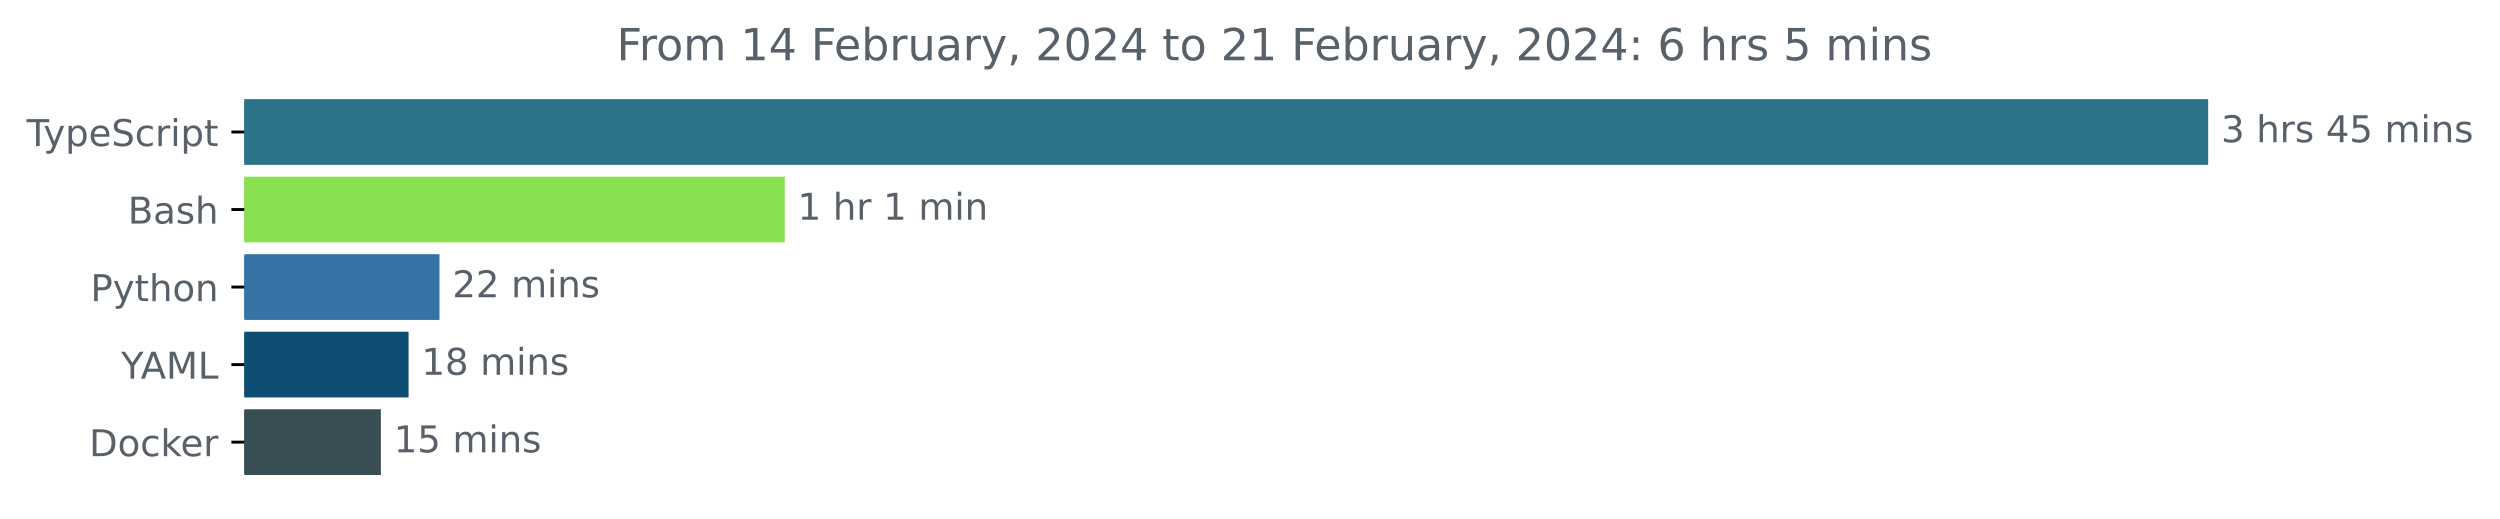
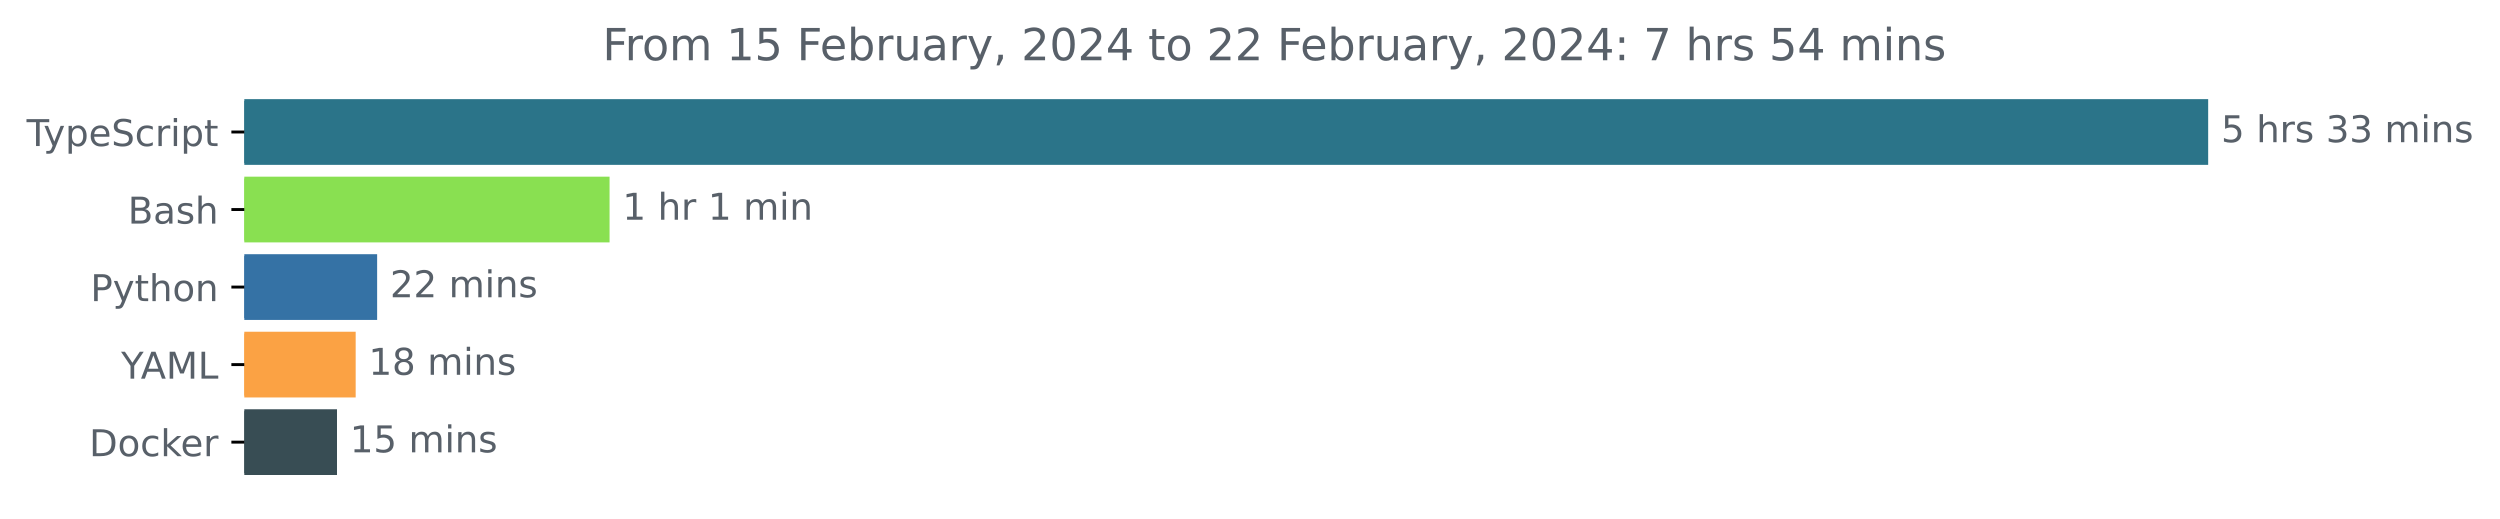
<svg xmlns="http://www.w3.org/2000/svg" xmlns:xlink="http://www.w3.org/1999/xlink" width="677.144pt" height="140.398pt" viewBox="0 0 677.144 140.398" version="1.1">
  <defs>
    <style type="text/css">*{stroke-linejoin: round; stroke-linecap: butt}</style>
  </defs>
  <g id="figure_1">
    <g id="patch_1">
      <path d="M -0 140.398  L 677.144 140.398  L 677.144 0  L -0 0  L -0 140.398  z " style="fill: none" />
    </g>
    <g id="axes_1">
      <g id="patch_2">
-         <path d="M 66.17 27.358  L 597.599 27.358  L 597.599 44.158  L 66.17 44.158  z " clip-path="url(#p6232ce70e4)" style="fill: #2b7489; stroke: #2b7489; stroke-linejoin: miter" />
+         <path d="M 66.17 27.358  L 597.599 27.358  L 597.599 44.158  L 66.17 44.158  z " clip-path="url(#pd6b819ce58)" style="fill: #2b7489; stroke: #2b7489; stroke-linejoin: miter" />
      </g>
      <g id="patch_3">
-         <path d="M 66.17 48.358  L 212.054 48.358  L 212.054 65.158  L 66.17 65.158  z " clip-path="url(#p6232ce70e4)" style="fill: #89e051; stroke: #89e051; stroke-linejoin: miter" />
+         <path d="M 66.17 48.358  L 164.605 48.358  L 164.605 65.158  L 66.17 65.158  z " clip-path="url(#pd6b819ce58)" style="fill: #89e051; stroke: #89e051; stroke-linejoin: miter" />
      </g>
      <g id="patch_4">
-         <path d="M 66.17 69.358  L 118.537 69.358  L 118.537 86.158  L 66.17 86.158  z " clip-path="url(#p6232ce70e4)" style="fill: #3572a5; stroke: #3572a5; stroke-linejoin: miter" />
+         <path d="M 66.17 69.358  L 101.649 69.358  L 101.649 86.158  L 66.17 86.158  z " clip-path="url(#pd6b819ce58)" style="fill: #3572a5; stroke: #3572a5; stroke-linejoin: miter" />
      </g>
      <g id="patch_5">
-         <path d="M 66.17 90.358  L 110.168 90.358  L 110.168 107.158  L 66.17 107.158  z " clip-path="url(#p6232ce70e4)" style="fill: #0e4e72; stroke: #0e4e72; stroke-linejoin: miter" />
+         <path d="M 66.17 90.358  L 95.837 90.358  L 95.837 107.158  L 66.17 107.158  z " clip-path="url(#pd6b819ce58)" style="fill: #fba244; stroke: #fba244; stroke-linejoin: miter" />
      </g>
      <g id="patch_6">
-         <path d="M 66.17 111.358  L 102.663 111.358  L 102.663 128.158  L 66.17 128.158  z " clip-path="url(#p6232ce70e4)" style="fill: #384d54; stroke: #384d54; stroke-linejoin: miter" />
+         <path d="M 66.17 111.358  L 90.779 111.358  L 90.779 128.158  L 66.17 128.158  z " clip-path="url(#pd6b819ce58)" style="fill: #384d54; stroke: #384d54; stroke-linejoin: miter" />
      </g>
      <g id="matplotlib.axis_1" />
      <g id="matplotlib.axis_2">
        <g id="ytick_1">
          <g id="line2d_1">
            <defs>
-               <path id="m9ab8abee3a" d="M 0 0  L -3.5 0  " style="stroke: #000000; stroke-width: 0.8" />
+               <path id="mdfd85cef2e" d="M 0 0  L -3.5 0  " style="stroke: #000000; stroke-width: 0.8" />
            </defs>
            <g>
-               <use xlink:href="#m9ab8abee3a" x="66.17" y="35.758" style="stroke: #000000; stroke-width: 0.8" />
+               <use xlink:href="#mdfd85cef2e" x="66.17" y="35.758" style="stroke: #000000; stroke-width: 0.8" />
            </g>
          </g>
          <g id="text_1">
            <g style="fill: #586069" transform="translate(7.2 39.55734)scale(0.1 -0.1)">
              <defs>
                <path id="DejaVuSans-54" d="M -19 4666  L 3928 4666  L 3928 4134  L 2272 4134  L 2272 0  L 1638 0  L 1638 4134  L -19 4134  L -19 4666  z " transform="scale(0.015625)" />
                <path id="DejaVuSans-79" d="M 2059 -325  Q 1816 -950 1584 -1140  Q 1353 -1331 966 -1331  L 506 -1331  L 506 -850  L 844 -850  Q 1081 -850 1212 -737  Q 1344 -625 1503 -206  L 1606 56  L 191 3500  L 800 3500  L 1894 763  L 2988 3500  L 3597 3500  L 2059 -325  z " transform="scale(0.015625)" />
                <path id="DejaVuSans-70" d="M 1159 525  L 1159 -1331  L 581 -1331  L 581 3500  L 1159 3500  L 1159 2969  Q 1341 3281 1617 3432  Q 1894 3584 2278 3584  Q 2916 3584 3314 3078  Q 3713 2572 3713 1747  Q 3713 922 3314 415  Q 2916 -91 2278 -91  Q 1894 -91 1617 61  Q 1341 213 1159 525  z M 3116 1747  Q 3116 2381 2855 2742  Q 2594 3103 2138 3103  Q 1681 3103 1420 2742  Q 1159 2381 1159 1747  Q 1159 1113 1420 752  Q 1681 391 2138 391  Q 2594 391 2855 752  Q 3116 1113 3116 1747  z " transform="scale(0.015625)" />
                <path id="DejaVuSans-65" d="M 3597 1894  L 3597 1613  L 953 1613  Q 991 1019 1311 708  Q 1631 397 2203 397  Q 2534 397 2845 478  Q 3156 559 3463 722  L 3463 178  Q 3153 47 2828 -22  Q 2503 -91 2169 -91  Q 1331 -91 842 396  Q 353 884 353 1716  Q 353 2575 817 3079  Q 1281 3584 2069 3584  Q 2775 3584 3186 3129  Q 3597 2675 3597 1894  z M 3022 2063  Q 3016 2534 2758 2815  Q 2500 3097 2075 3097  Q 1594 3097 1305 2825  Q 1016 2553 972 2059  L 3022 2063  z " transform="scale(0.015625)" />
                <path id="DejaVuSans-53" d="M 3425 4513  L 3425 3897  Q 3066 4069 2747 4153  Q 2428 4238 2131 4238  Q 1616 4238 1336 4038  Q 1056 3838 1056 3469  Q 1056 3159 1242 3001  Q 1428 2844 1947 2747  L 2328 2669  Q 3034 2534 3370 2195  Q 3706 1856 3706 1288  Q 3706 609 3251 259  Q 2797 -91 1919 -91  Q 1588 -91 1214 -16  Q 841 59 441 206  L 441 856  Q 825 641 1194 531  Q 1563 422 1919 422  Q 2459 422 2753 634  Q 3047 847 3047 1241  Q 3047 1584 2836 1778  Q 2625 1972 2144 2069  L 1759 2144  Q 1053 2284 737 2584  Q 422 2884 422 3419  Q 422 4038 858 4394  Q 1294 4750 2059 4750  Q 2388 4750 2728 4690  Q 3069 4631 3425 4513  z " transform="scale(0.015625)" />
                <path id="DejaVuSans-63" d="M 3122 3366  L 3122 2828  Q 2878 2963 2633 3030  Q 2388 3097 2138 3097  Q 1578 3097 1268 2742  Q 959 2388 959 1747  Q 959 1106 1268 751  Q 1578 397 2138 397  Q 2388 397 2633 464  Q 2878 531 3122 666  L 3122 134  Q 2881 22 2623 -34  Q 2366 -91 2075 -91  Q 1284 -91 818 406  Q 353 903 353 1747  Q 353 2603 823 3093  Q 1294 3584 2113 3584  Q 2378 3584 2631 3529  Q 2884 3475 3122 3366  z " transform="scale(0.015625)" />
                <path id="DejaVuSans-72" d="M 2631 2963  Q 2534 3019 2420 3045  Q 2306 3072 2169 3072  Q 1681 3072 1420 2755  Q 1159 2438 1159 1844  L 1159 0  L 581 0  L 581 3500  L 1159 3500  L 1159 2956  Q 1341 3275 1631 3429  Q 1922 3584 2338 3584  Q 2397 3584 2469 3576  Q 2541 3569 2628 3553  L 2631 2963  z " transform="scale(0.015625)" />
                <path id="DejaVuSans-69" d="M 603 3500  L 1178 3500  L 1178 0  L 603 0  L 603 3500  z M 603 4863  L 1178 4863  L 1178 4134  L 603 4134  L 603 4863  z " transform="scale(0.015625)" />
                <path id="DejaVuSans-74" d="M 1172 4494  L 1172 3500  L 2356 3500  L 2356 3053  L 1172 3053  L 1172 1153  Q 1172 725 1289 603  Q 1406 481 1766 481  L 2356 481  L 2356 0  L 1766 0  Q 1100 0 847 248  Q 594 497 594 1153  L 594 3053  L 172 3053  L 172 3500  L 594 3500  L 594 4494  L 1172 4494  z " transform="scale(0.015625)" />
              </defs>
              <use xlink:href="#DejaVuSans-54" />
              <use xlink:href="#DejaVuSans-79" x="45.459" />
              <use xlink:href="#DejaVuSans-70" x="104.639" />
              <use xlink:href="#DejaVuSans-65" x="168.115" />
              <use xlink:href="#DejaVuSans-53" x="229.639" />
              <use xlink:href="#DejaVuSans-63" x="293.115" />
              <use xlink:href="#DejaVuSans-72" x="348.096" />
              <use xlink:href="#DejaVuSans-69" x="389.209" />
              <use xlink:href="#DejaVuSans-70" x="416.992" />
              <use xlink:href="#DejaVuSans-74" x="480.469" />
            </g>
          </g>
        </g>
        <g id="ytick_2">
          <g id="line2d_2">
            <g>
-               <use xlink:href="#m9ab8abee3a" x="66.17" y="56.758" style="stroke: #000000; stroke-width: 0.8" />
+               <use xlink:href="#mdfd85cef2e" x="66.17" y="56.758" style="stroke: #000000; stroke-width: 0.8" />
            </g>
          </g>
          <g id="text_2">
            <g style="fill: #586069" transform="translate(34.63437 60.55734)scale(0.1 -0.1)">
              <defs>
                <path id="DejaVuSans-42" d="M 1259 2228  L 1259 519  L 2272 519  Q 2781 519 3026 730  Q 3272 941 3272 1375  Q 3272 1813 3026 2020  Q 2781 2228 2272 2228  L 1259 2228  z M 1259 4147  L 1259 2741  L 2194 2741  Q 2656 2741 2882 2914  Q 3109 3088 3109 3444  Q 3109 3797 2882 3972  Q 2656 4147 2194 4147  L 1259 4147  z M 628 4666  L 2241 4666  Q 2963 4666 3353 4366  Q 3744 4066 3744 3513  Q 3744 3084 3544 2831  Q 3344 2578 2956 2516  Q 3422 2416 3680 2098  Q 3938 1781 3938 1306  Q 3938 681 3513 340  Q 3088 0 2303 0  L 628 0  L 628 4666  z " transform="scale(0.015625)" />
                <path id="DejaVuSans-61" d="M 2194 1759  Q 1497 1759 1228 1600  Q 959 1441 959 1056  Q 959 750 1161 570  Q 1363 391 1709 391  Q 2188 391 2477 730  Q 2766 1069 2766 1631  L 2766 1759  L 2194 1759  z M 3341 1997  L 3341 0  L 2766 0  L 2766 531  Q 2569 213 2275 61  Q 1981 -91 1556 -91  Q 1019 -91 701 211  Q 384 513 384 1019  Q 384 1609 779 1909  Q 1175 2209 1959 2209  L 2766 2209  L 2766 2266  Q 2766 2663 2505 2880  Q 2244 3097 1772 3097  Q 1472 3097 1187 3025  Q 903 2953 641 2809  L 641 3341  Q 956 3463 1253 3523  Q 1550 3584 1831 3584  Q 2591 3584 2966 3190  Q 3341 2797 3341 1997  z " transform="scale(0.015625)" />
                <path id="DejaVuSans-73" d="M 2834 3397  L 2834 2853  Q 2591 2978 2328 3040  Q 2066 3103 1784 3103  Q 1356 3103 1142 2972  Q 928 2841 928 2578  Q 928 2378 1081 2264  Q 1234 2150 1697 2047  L 1894 2003  Q 2506 1872 2764 1633  Q 3022 1394 3022 966  Q 3022 478 2636 193  Q 2250 -91 1575 -91  Q 1294 -91 989 -36  Q 684 19 347 128  L 347 722  Q 666 556 975 473  Q 1284 391 1588 391  Q 1994 391 2212 530  Q 2431 669 2431 922  Q 2431 1156 2273 1281  Q 2116 1406 1581 1522  L 1381 1569  Q 847 1681 609 1914  Q 372 2147 372 2553  Q 372 3047 722 3315  Q 1072 3584 1716 3584  Q 2034 3584 2315 3537  Q 2597 3491 2834 3397  z " transform="scale(0.015625)" />
                <path id="DejaVuSans-68" d="M 3513 2113  L 3513 0  L 2938 0  L 2938 2094  Q 2938 2591 2744 2837  Q 2550 3084 2163 3084  Q 1697 3084 1428 2787  Q 1159 2491 1159 1978  L 1159 0  L 581 0  L 581 4863  L 1159 4863  L 1159 2956  Q 1366 3272 1645 3428  Q 1925 3584 2291 3584  Q 2894 3584 3203 3211  Q 3513 2838 3513 2113  z " transform="scale(0.015625)" />
              </defs>
              <use xlink:href="#DejaVuSans-42" />
              <use xlink:href="#DejaVuSans-61" x="68.604" />
              <use xlink:href="#DejaVuSans-73" x="129.883" />
              <use xlink:href="#DejaVuSans-68" x="181.982" />
            </g>
          </g>
        </g>
        <g id="ytick_3">
          <g id="line2d_3">
            <g>
-               <use xlink:href="#m9ab8abee3a" x="66.17" y="77.758" style="stroke: #000000; stroke-width: 0.8" />
+               <use xlink:href="#mdfd85cef2e" x="66.17" y="77.758" style="stroke: #000000; stroke-width: 0.8" />
            </g>
          </g>
          <g id="text_3">
            <g style="fill: #586069" transform="translate(24.50781 81.55734)scale(0.1 -0.1)">
              <defs>
                <path id="DejaVuSans-50" d="M 1259 4147  L 1259 2394  L 2053 2394  Q 2494 2394 2734 2622  Q 2975 2850 2975 3272  Q 2975 3691 2734 3919  Q 2494 4147 2053 4147  L 1259 4147  z M 628 4666  L 2053 4666  Q 2838 4666 3239 4311  Q 3641 3956 3641 3272  Q 3641 2581 3239 2228  Q 2838 1875 2053 1875  L 1259 1875  L 1259 0  L 628 0  L 628 4666  z " transform="scale(0.015625)" />
                <path id="DejaVuSans-6f" d="M 1959 3097  Q 1497 3097 1228 2736  Q 959 2375 959 1747  Q 959 1119 1226 758  Q 1494 397 1959 397  Q 2419 397 2687 759  Q 2956 1122 2956 1747  Q 2956 2369 2687 2733  Q 2419 3097 1959 3097  z M 1959 3584  Q 2709 3584 3137 3096  Q 3566 2609 3566 1747  Q 3566 888 3137 398  Q 2709 -91 1959 -91  Q 1206 -91 779 398  Q 353 888 353 1747  Q 353 2609 779 3096  Q 1206 3584 1959 3584  z " transform="scale(0.015625)" />
                <path id="DejaVuSans-6e" d="M 3513 2113  L 3513 0  L 2938 0  L 2938 2094  Q 2938 2591 2744 2837  Q 2550 3084 2163 3084  Q 1697 3084 1428 2787  Q 1159 2491 1159 1978  L 1159 0  L 581 0  L 581 3500  L 1159 3500  L 1159 2956  Q 1366 3272 1645 3428  Q 1925 3584 2291 3584  Q 2894 3584 3203 3211  Q 3513 2838 3513 2113  z " transform="scale(0.015625)" />
              </defs>
              <use xlink:href="#DejaVuSans-50" />
              <use xlink:href="#DejaVuSans-79" x="60.303" />
              <use xlink:href="#DejaVuSans-74" x="119.482" />
              <use xlink:href="#DejaVuSans-68" x="158.691" />
              <use xlink:href="#DejaVuSans-6f" x="222.07" />
              <use xlink:href="#DejaVuSans-6e" x="283.252" />
            </g>
          </g>
        </g>
        <g id="ytick_4">
          <g id="line2d_4">
            <g>
-               <use xlink:href="#m9ab8abee3a" x="66.17" y="98.758" style="stroke: #000000; stroke-width: 0.8" />
+               <use xlink:href="#mdfd85cef2e" x="66.17" y="98.758" style="stroke: #000000; stroke-width: 0.8" />
            </g>
          </g>
          <g id="text_4">
            <g style="fill: #586069" transform="translate(32.79688 102.5573)scale(0.1 -0.1)">
              <defs>
                <path id="DejaVuSans-59" d="M -13 4666  L 666 4666  L 1959 2747  L 3244 4666  L 3922 4666  L 2272 2222  L 2272 0  L 1638 0  L 1638 2222  L -13 4666  z " transform="scale(0.015625)" />
                <path id="DejaVuSans-41" d="M 2188 4044  L 1331 1722  L 3047 1722  L 2188 4044  z M 1831 4666  L 2547 4666  L 4325 0  L 3669 0  L 3244 1197  L 1141 1197  L 716 0  L 50 0  L 1831 4666  z " transform="scale(0.015625)" />
                <path id="DejaVuSans-4d" d="M 628 4666  L 1569 4666  L 2759 1491  L 3956 4666  L 4897 4666  L 4897 0  L 4281 0  L 4281 4097  L 3078 897  L 2444 897  L 1241 4097  L 1241 0  L 628 0  L 628 4666  z " transform="scale(0.015625)" />
                <path id="DejaVuSans-4c" d="M 628 4666  L 1259 4666  L 1259 531  L 3531 531  L 3531 0  L 628 0  L 628 4666  z " transform="scale(0.015625)" />
              </defs>
              <use xlink:href="#DejaVuSans-59" />
              <use xlink:href="#DejaVuSans-41" x="53.334" />
              <use xlink:href="#DejaVuSans-4d" x="121.742" />
              <use xlink:href="#DejaVuSans-4c" x="208.021" />
            </g>
          </g>
        </g>
        <g id="ytick_5">
          <g id="line2d_5">
            <g>
-               <use xlink:href="#m9ab8abee3a" x="66.17" y="119.758" style="stroke: #000000; stroke-width: 0.8" />
+               <use xlink:href="#mdfd85cef2e" x="66.17" y="119.758" style="stroke: #000000; stroke-width: 0.8" />
            </g>
          </g>
          <g id="text_5">
            <g style="fill: #586069" transform="translate(24.16094 123.5573)scale(0.1 -0.1)">
              <defs>
                <path id="DejaVuSans-44" d="M 1259 4147  L 1259 519  L 2022 519  Q 2988 519 3436 956  Q 3884 1394 3884 2338  Q 3884 3275 3436 3711  Q 2988 4147 2022 4147  L 1259 4147  z M 628 4666  L 1925 4666  Q 3281 4666 3915 4102  Q 4550 3538 4550 2338  Q 4550 1131 3912 565  Q 3275 0 1925 0  L 628 0  L 628 4666  z " transform="scale(0.015625)" />
                <path id="DejaVuSans-6b" d="M 581 4863  L 1159 4863  L 1159 1991  L 2875 3500  L 3609 3500  L 1753 1863  L 3688 0  L 2938 0  L 1159 1709  L 1159 0  L 581 0  L 581 4863  z " transform="scale(0.015625)" />
              </defs>
              <use xlink:href="#DejaVuSans-44" />
              <use xlink:href="#DejaVuSans-6f" x="77.002" />
              <use xlink:href="#DejaVuSans-63" x="138.184" />
              <use xlink:href="#DejaVuSans-6b" x="193.164" />
              <use xlink:href="#DejaVuSans-65" x="247.449" />
              <use xlink:href="#DejaVuSans-72" x="308.973" />
            </g>
          </g>
        </g>
      </g>
      <g id="text_6">
        <g style="fill: #586069" transform="translate(601.5989 38.5175)scale(0.1 -0.1)">
          <defs>
+             <path id="DejaVuSans-35" d="M 691 4666  L 3169 4666  L 3169 4134  L 1269 4134  L 1269 2991  Q 1406 3038 1543 3061  Q 1681 3084 1819 3084  Q 2600 3084 3056 2656  Q 3513 2228 3513 1497  Q 3513 744 3044 326  Q 2575 -91 1722 -91  Q 1428 -91 1123 -41  Q 819 9 494 109  L 494 744  Q 775 591 1075 516  Q 1375 441 1709 441  Q 2250 441 2565 725  Q 2881 1009 2881 1497  Q 2881 1984 2565 2268  Q 2250 2553 1709 2553  Q 1456 2553 1204 2497  Q 953 2441 691 2322  L 691 4666  z " transform="scale(0.015625)" />
+             <path id="DejaVuSans-20" transform="scale(0.015625)" />
            <path id="DejaVuSans-33" d="M 2597 2516  Q 3050 2419 3304 2112  Q 3559 1806 3559 1356  Q 3559 666 3084 287  Q 2609 -91 1734 -91  Q 1441 -91 1130 -33  Q 819 25 488 141  L 488 750  Q 750 597 1062 519  Q 1375 441 1716 441  Q 2309 441 2620 675  Q 2931 909 2931 1356  Q 2931 1769 2642 2001  Q 2353 2234 1838 2234  L 1294 2234  L 1294 2753  L 1863 2753  Q 2328 2753 2575 2939  Q 2822 3125 2822 3475  Q 2822 3834 2567 4026  Q 2313 4219 1838 4219  Q 1578 4219 1281 4162  Q 984 4106 628 3988  L 628 4550  Q 988 4650 1302 4700  Q 1616 4750 1894 4750  Q 2613 4750 3031 4423  Q 3450 4097 3450 3541  Q 3450 3153 3228 2886  Q 3006 2619 2597 2516  z " transform="scale(0.015625)" />
-             <path id="DejaVuSans-20" transform="scale(0.015625)" />
-             <path id="DejaVuSans-34" d="M 2419 4116  L 825 1625  L 2419 1625  L 2419 4116  z M 2253 4666  L 3047 4666  L 3047 1625  L 3713 1625  L 3713 1100  L 3047 1100  L 3047 0  L 2419 0  L 2419 1100  L 313 1100  L 313 1709  L 2253 4666  z " transform="scale(0.015625)" />
-             <path id="DejaVuSans-35" d="M 691 4666  L 3169 4666  L 3169 4134  L 1269 4134  L 1269 2991  Q 1406 3038 1543 3061  Q 1681 3084 1819 3084  Q 2600 3084 3056 2656  Q 3513 2228 3513 1497  Q 3513 744 3044 326  Q 2575 -91 1722 -91  Q 1428 -91 1123 -41  Q 819 9 494 109  L 494 744  Q 775 591 1075 516  Q 1375 441 1709 441  Q 2250 441 2565 725  Q 2881 1009 2881 1497  Q 2881 1984 2565 2268  Q 2250 2553 1709 2553  Q 1456 2553 1204 2497  Q 953 2441 691 2322  L 691 4666  z " transform="scale(0.015625)" />
            <path id="DejaVuSans-6d" d="M 3328 2828  Q 3544 3216 3844 3400  Q 4144 3584 4550 3584  Q 5097 3584 5394 3201  Q 5691 2819 5691 2113  L 5691 0  L 5113 0  L 5113 2094  Q 5113 2597 4934 2840  Q 4756 3084 4391 3084  Q 3944 3084 3684 2787  Q 3425 2491 3425 1978  L 3425 0  L 2847 0  L 2847 2094  Q 2847 2600 2669 2842  Q 2491 3084 2119 3084  Q 1678 3084 1418 2786  Q 1159 2488 1159 1978  L 1159 0  L 581 0  L 581 3500  L 1159 3500  L 1159 2956  Q 1356 3278 1631 3431  Q 1906 3584 2284 3584  Q 2666 3584 2933 3390  Q 3200 3197 3328 2828  z " transform="scale(0.015625)" />
          </defs>
-           <use xlink:href="#DejaVuSans-33" />
+           <use xlink:href="#DejaVuSans-35" />
          <use xlink:href="#DejaVuSans-20" x="63.623" />
          <use xlink:href="#DejaVuSans-68" x="95.41" />
          <use xlink:href="#DejaVuSans-72" x="158.789" />
          <use xlink:href="#DejaVuSans-73" x="199.902" />
          <use xlink:href="#DejaVuSans-20" x="252.002" />
-           <use xlink:href="#DejaVuSans-34" x="283.789" />
-           <use xlink:href="#DejaVuSans-35" x="347.412" />
+           <use xlink:href="#DejaVuSans-33" x="283.789" />
+           <use xlink:href="#DejaVuSans-33" x="347.412" />
          <use xlink:href="#DejaVuSans-20" x="411.035" />
          <use xlink:href="#DejaVuSans-6d" x="442.822" />
          <use xlink:href="#DejaVuSans-69" x="540.234" />
          <use xlink:href="#DejaVuSans-6e" x="568.018" />
          <use xlink:href="#DejaVuSans-73" x="631.396" />
        </g>
      </g>
      <g id="text_7">
-         <g style="fill: #586069" transform="translate(216.0544 59.5175)scale(0.1 -0.1)">
+         <g style="fill: #586069" transform="translate(168.6054 59.5175)scale(0.1 -0.1)">
          <defs>
            <path id="DejaVuSans-31" d="M 794 531  L 1825 531  L 1825 4091  L 703 3866  L 703 4441  L 1819 4666  L 2450 4666  L 2450 531  L 3481 531  L 3481 0  L 794 0  L 794 531  z " transform="scale(0.015625)" />
          </defs>
          <use xlink:href="#DejaVuSans-31" />
          <use xlink:href="#DejaVuSans-20" x="63.623" />
          <use xlink:href="#DejaVuSans-68" x="95.41" />
          <use xlink:href="#DejaVuSans-72" x="158.789" />
          <use xlink:href="#DejaVuSans-20" x="199.902" />
          <use xlink:href="#DejaVuSans-31" x="231.689" />
          <use xlink:href="#DejaVuSans-20" x="295.312" />
          <use xlink:href="#DejaVuSans-6d" x="327.1" />
          <use xlink:href="#DejaVuSans-69" x="424.512" />
          <use xlink:href="#DejaVuSans-6e" x="452.295" />
        </g>
      </g>
      <g id="text_8">
-         <g style="fill: #586069" transform="translate(122.5367 80.5175)scale(0.1 -0.1)">
+         <g style="fill: #586069" transform="translate(105.6492 80.5175)scale(0.1 -0.1)">
          <defs>
            <path id="DejaVuSans-32" d="M 1228 531  L 3431 531  L 3431 0  L 469 0  L 469 531  Q 828 903 1448 1529  Q 2069 2156 2228 2338  Q 2531 2678 2651 2914  Q 2772 3150 2772 3378  Q 2772 3750 2511 3984  Q 2250 4219 1831 4219  Q 1534 4219 1204 4116  Q 875 4013 500 3803  L 500 4441  Q 881 4594 1212 4672  Q 1544 4750 1819 4750  Q 2544 4750 2975 4387  Q 3406 4025 3406 3419  Q 3406 3131 3298 2873  Q 3191 2616 2906 2266  Q 2828 2175 2409 1742  Q 1991 1309 1228 531  z " transform="scale(0.015625)" />
          </defs>
          <use xlink:href="#DejaVuSans-32" />
          <use xlink:href="#DejaVuSans-32" x="63.623" />
          <use xlink:href="#DejaVuSans-20" x="127.246" />
          <use xlink:href="#DejaVuSans-6d" x="159.033" />
          <use xlink:href="#DejaVuSans-69" x="256.445" />
          <use xlink:href="#DejaVuSans-6e" x="284.229" />
          <use xlink:href="#DejaVuSans-73" x="347.607" />
        </g>
      </g>
      <g id="text_9">
-         <g style="fill: #586069" transform="translate(114.1685 101.5175)scale(0.1 -0.1)">
+         <g style="fill: #586069" transform="translate(99.83671 101.5175)scale(0.1 -0.1)">
          <defs>
            <path id="DejaVuSans-38" d="M 2034 2216  Q 1584 2216 1326 1975  Q 1069 1734 1069 1313  Q 1069 891 1326 650  Q 1584 409 2034 409  Q 2484 409 2743 651  Q 3003 894 3003 1313  Q 3003 1734 2745 1975  Q 2488 2216 2034 2216  z M 1403 2484  Q 997 2584 770 2862  Q 544 3141 544 3541  Q 544 4100 942 4425  Q 1341 4750 2034 4750  Q 2731 4750 3128 4425  Q 3525 4100 3525 3541  Q 3525 3141 3298 2862  Q 3072 2584 2669 2484  Q 3125 2378 3379 2068  Q 3634 1759 3634 1313  Q 3634 634 3220 271  Q 2806 -91 2034 -91  Q 1263 -91 848 271  Q 434 634 434 1313  Q 434 1759 690 2068  Q 947 2378 1403 2484  z M 1172 3481  Q 1172 3119 1398 2916  Q 1625 2713 2034 2713  Q 2441 2713 2670 2916  Q 2900 3119 2900 3481  Q 2900 3844 2670 4047  Q 2441 4250 2034 4250  Q 1625 4250 1398 4047  Q 1172 3844 1172 3481  z " transform="scale(0.015625)" />
          </defs>
          <use xlink:href="#DejaVuSans-31" />
          <use xlink:href="#DejaVuSans-38" x="63.623" />
          <use xlink:href="#DejaVuSans-20" x="127.246" />
          <use xlink:href="#DejaVuSans-6d" x="159.033" />
          <use xlink:href="#DejaVuSans-69" x="256.445" />
          <use xlink:href="#DejaVuSans-6e" x="284.229" />
          <use xlink:href="#DejaVuSans-73" x="347.607" />
        </g>
      </g>
      <g id="text_10">
-         <g style="fill: #586069" transform="translate(106.6629 122.5175)scale(0.1 -0.1)">
+         <g style="fill: #586069" transform="translate(94.77908 122.5175)scale(0.1 -0.1)">
          <use xlink:href="#DejaVuSans-31" />
          <use xlink:href="#DejaVuSans-35" x="63.623" />
          <use xlink:href="#DejaVuSans-20" x="127.246" />
          <use xlink:href="#DejaVuSans-6d" x="159.033" />
          <use xlink:href="#DejaVuSans-69" x="256.445" />
          <use xlink:href="#DejaVuSans-6e" x="284.229" />
          <use xlink:href="#DejaVuSans-73" x="347.607" />
        </g>
      </g>
      <g id="text_11">
-         <g style="fill: #586069" transform="translate(167.0228 16.31812)scale(0.12 -0.12)">
+         <g style="fill: #586069" transform="translate(163.2053 16.31812)scale(0.12 -0.12)">
          <defs>
            <path id="DejaVuSans-46" d="M 628 4666  L 3309 4666  L 3309 4134  L 1259 4134  L 1259 2759  L 3109 2759  L 3109 2228  L 1259 2228  L 1259 0  L 628 0  L 628 4666  z " transform="scale(0.015625)" />
            <path id="DejaVuSans-62" d="M 3116 1747  Q 3116 2381 2855 2742  Q 2594 3103 2138 3103  Q 1681 3103 1420 2742  Q 1159 2381 1159 1747  Q 1159 1113 1420 752  Q 1681 391 2138 391  Q 2594 391 2855 752  Q 3116 1113 3116 1747  z M 1159 2969  Q 1341 3281 1617 3432  Q 1894 3584 2278 3584  Q 2916 3584 3314 3078  Q 3713 2572 3713 1747  Q 3713 922 3314 415  Q 2916 -91 2278 -91  Q 1894 -91 1617 61  Q 1341 213 1159 525  L 1159 0  L 581 0  L 581 4863  L 1159 4863  L 1159 2969  z " transform="scale(0.015625)" />
            <path id="DejaVuSans-75" d="M 544 1381  L 544 3500  L 1119 3500  L 1119 1403  Q 1119 906 1312 657  Q 1506 409 1894 409  Q 2359 409 2629 706  Q 2900 1003 2900 1516  L 2900 3500  L 3475 3500  L 3475 0  L 2900 0  L 2900 538  Q 2691 219 2414 64  Q 2138 -91 1772 -91  Q 1169 -91 856 284  Q 544 659 544 1381  z M 1991 3584  L 1991 3584  z " transform="scale(0.015625)" />
            <path id="DejaVuSans-2c" d="M 750 794  L 1409 794  L 1409 256  L 897 -744  L 494 -744  L 750 256  L 750 794  z " transform="scale(0.015625)" />
            <path id="DejaVuSans-30" d="M 2034 4250  Q 1547 4250 1301 3770  Q 1056 3291 1056 2328  Q 1056 1369 1301 889  Q 1547 409 2034 409  Q 2525 409 2770 889  Q 3016 1369 3016 2328  Q 3016 3291 2770 3770  Q 2525 4250 2034 4250  z M 2034 4750  Q 2819 4750 3233 4129  Q 3647 3509 3647 2328  Q 3647 1150 3233 529  Q 2819 -91 2034 -91  Q 1250 -91 836 529  Q 422 1150 422 2328  Q 422 3509 836 4129  Q 1250 4750 2034 4750  z " transform="scale(0.015625)" />
+             <path id="DejaVuSans-34" d="M 2419 4116  L 825 1625  L 2419 1625  L 2419 4116  z M 2253 4666  L 3047 4666  L 3047 1625  L 3713 1625  L 3713 1100  L 3047 1100  L 3047 0  L 2419 0  L 2419 1100  L 313 1100  L 313 1709  L 2253 4666  z " transform="scale(0.015625)" />
            <path id="DejaVuSans-3a" d="M 750 794  L 1409 794  L 1409 0  L 750 0  L 750 794  z M 750 3309  L 1409 3309  L 1409 2516  L 750 2516  L 750 3309  z " transform="scale(0.015625)" />
-             <path id="DejaVuSans-36" d="M 2113 2584  Q 1688 2584 1439 2293  Q 1191 2003 1191 1497  Q 1191 994 1439 701  Q 1688 409 2113 409  Q 2538 409 2786 701  Q 3034 994 3034 1497  Q 3034 2003 2786 2293  Q 2538 2584 2113 2584  z M 3366 4563  L 3366 3988  Q 3128 4100 2886 4159  Q 2644 4219 2406 4219  Q 1781 4219 1451 3797  Q 1122 3375 1075 2522  Q 1259 2794 1537 2939  Q 1816 3084 2150 3084  Q 2853 3084 3261 2657  Q 3669 2231 3669 1497  Q 3669 778 3244 343  Q 2819 -91 2113 -91  Q 1303 -91 875 529  Q 447 1150 447 2328  Q 447 3434 972 4092  Q 1497 4750 2381 4750  Q 2619 4750 2861 4703  Q 3103 4656 3366 4563  z " transform="scale(0.015625)" />
+             <path id="DejaVuSans-37" d="M 525 4666  L 3525 4666  L 3525 4397  L 1831 0  L 1172 0  L 2766 4134  L 525 4134  L 525 4666  z " transform="scale(0.015625)" />
          </defs>
          <use xlink:href="#DejaVuSans-46" />
          <use xlink:href="#DejaVuSans-72" x="50.27" />
          <use xlink:href="#DejaVuSans-6f" x="89.133" />
          <use xlink:href="#DejaVuSans-6d" x="150.314" />
          <use xlink:href="#DejaVuSans-20" x="247.727" />
          <use xlink:href="#DejaVuSans-31" x="279.514" />
-           <use xlink:href="#DejaVuSans-34" x="343.137" />
+           <use xlink:href="#DejaVuSans-35" x="343.137" />
          <use xlink:href="#DejaVuSans-20" x="406.76" />
          <use xlink:href="#DejaVuSans-46" x="438.547" />
          <use xlink:href="#DejaVuSans-65" x="490.566" />
          <use xlink:href="#DejaVuSans-62" x="552.09" />
          <use xlink:href="#DejaVuSans-72" x="615.566" />
          <use xlink:href="#DejaVuSans-75" x="656.68" />
          <use xlink:href="#DejaVuSans-61" x="720.059" />
          <use xlink:href="#DejaVuSans-72" x="781.338" />
          <use xlink:href="#DejaVuSans-79" x="822.451" />
          <use xlink:href="#DejaVuSans-2c" x="881.631" />
          <use xlink:href="#DejaVuSans-20" x="913.418" />
          <use xlink:href="#DejaVuSans-32" x="945.205" />
          <use xlink:href="#DejaVuSans-30" x="1008.828" />
          <use xlink:href="#DejaVuSans-32" x="1072.451" />
          <use xlink:href="#DejaVuSans-34" x="1136.074" />
          <use xlink:href="#DejaVuSans-20" x="1199.697" />
          <use xlink:href="#DejaVuSans-74" x="1231.484" />
          <use xlink:href="#DejaVuSans-6f" x="1270.693" />
          <use xlink:href="#DejaVuSans-20" x="1331.875" />
          <use xlink:href="#DejaVuSans-32" x="1363.662" />
-           <use xlink:href="#DejaVuSans-31" x="1427.285" />
+           <use xlink:href="#DejaVuSans-32" x="1427.285" />
          <use xlink:href="#DejaVuSans-20" x="1490.908" />
          <use xlink:href="#DejaVuSans-46" x="1522.695" />
          <use xlink:href="#DejaVuSans-65" x="1574.715" />
          <use xlink:href="#DejaVuSans-62" x="1636.238" />
          <use xlink:href="#DejaVuSans-72" x="1699.715" />
          <use xlink:href="#DejaVuSans-75" x="1740.828" />
          <use xlink:href="#DejaVuSans-61" x="1804.207" />
          <use xlink:href="#DejaVuSans-72" x="1865.486" />
          <use xlink:href="#DejaVuSans-79" x="1906.6" />
          <use xlink:href="#DejaVuSans-2c" x="1965.779" />
          <use xlink:href="#DejaVuSans-20" x="1997.566" />
          <use xlink:href="#DejaVuSans-32" x="2029.354" />
          <use xlink:href="#DejaVuSans-30" x="2092.977" />
          <use xlink:href="#DejaVuSans-32" x="2156.6" />
          <use xlink:href="#DejaVuSans-34" x="2220.223" />
          <use xlink:href="#DejaVuSans-3a" x="2283.846" />
          <use xlink:href="#DejaVuSans-20" x="2317.537" />
-           <use xlink:href="#DejaVuSans-36" x="2349.324" />
+           <use xlink:href="#DejaVuSans-37" x="2349.324" />
          <use xlink:href="#DejaVuSans-20" x="2412.947" />
          <use xlink:href="#DejaVuSans-68" x="2444.734" />
          <use xlink:href="#DejaVuSans-72" x="2508.113" />
          <use xlink:href="#DejaVuSans-73" x="2549.227" />
          <use xlink:href="#DejaVuSans-20" x="2601.326" />
          <use xlink:href="#DejaVuSans-35" x="2633.113" />
-           <use xlink:href="#DejaVuSans-20" x="2696.736" />
-           <use xlink:href="#DejaVuSans-6d" x="2728.523" />
-           <use xlink:href="#DejaVuSans-69" x="2825.936" />
-           <use xlink:href="#DejaVuSans-6e" x="2853.719" />
-           <use xlink:href="#DejaVuSans-73" x="2917.098" />
+           <use xlink:href="#DejaVuSans-34" x="2696.736" />
+           <use xlink:href="#DejaVuSans-20" x="2760.359" />
+           <use xlink:href="#DejaVuSans-6d" x="2792.146" />
+           <use xlink:href="#DejaVuSans-69" x="2889.559" />
+           <use xlink:href="#DejaVuSans-6e" x="2917.342" />
+           <use xlink:href="#DejaVuSans-73" x="2980.721" />
        </g>
      </g>
    </g>
  </g>
  <defs>
-     <clipPath id="p6232ce70e4">
+     <clipPath id="pd6b819ce58">
      <rect x="66.17" y="22.318" width="558" height="110.88" />
    </clipPath>
  </defs>
</svg>
